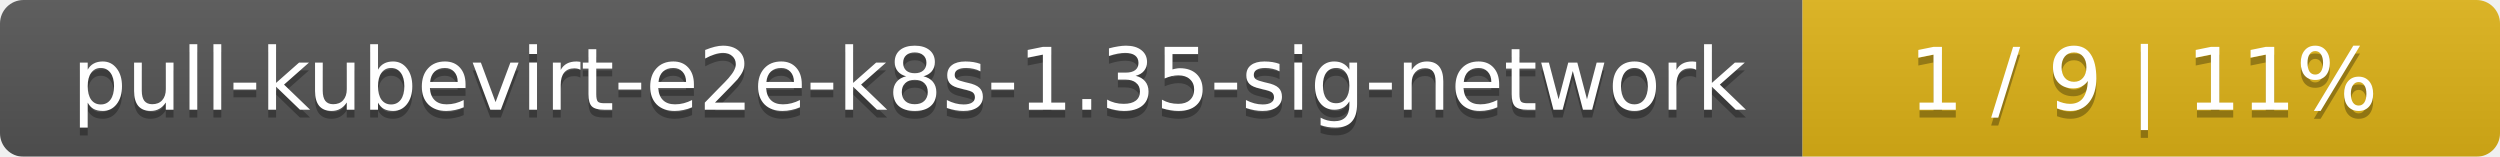
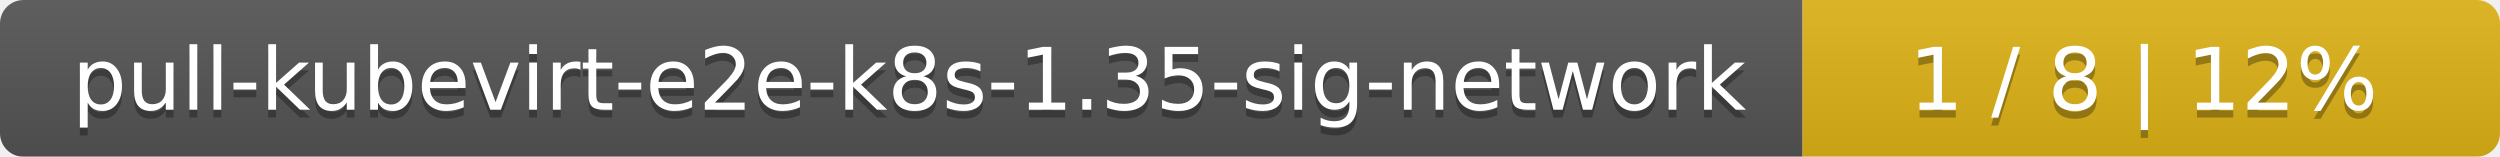
<svg xmlns="http://www.w3.org/2000/svg" width="319" height="20">
  <linearGradient id="smooth" x2="0" y2="100%">
    <stop offset="0" stop-color="#bbb" stop-opacity=".1" />
    <stop offset="1" stop-opacity=".1" />
  </linearGradient>
  <mask id="round">
    <rect width="319" height="20" rx="3" fill="#fff" />
  </mask>
  <g mask="url(#round)">
    <rect width="230" height="20" fill="#555" />
    <rect x="230" width="89" height="20" fill="#dfb317" />
    <rect width="319" height="20" fill="url(#smooth)" />
  </g>
  <g fill="#fff" text-anchor="middle" font-family="DejaVu Sans,Verdana,Geneva,sans-serif" font-size="11">
    <text x="116" y="15" fill="#010101" fill-opacity=".3">pull-kubevirt-e2e-k8s-1.35-sig-network</text>
    <text x="116" y="14">pull-kubevirt-e2e-k8s-1.35-sig-network</text>
-     <text x="273.5" y="15" fill="#010101" fill-opacity=".3">1 / 9    |    11%</text>
-     <text x="273.5" y="14">1 / 9    |    11%</text>
+     <text x="273.5" y="15" fill="#010101" fill-opacity=".3">1 / 8    |    12%</text>
+     <text x="273.5" y="14">1 / 8    |    12%</text>
  </g>
</svg>
